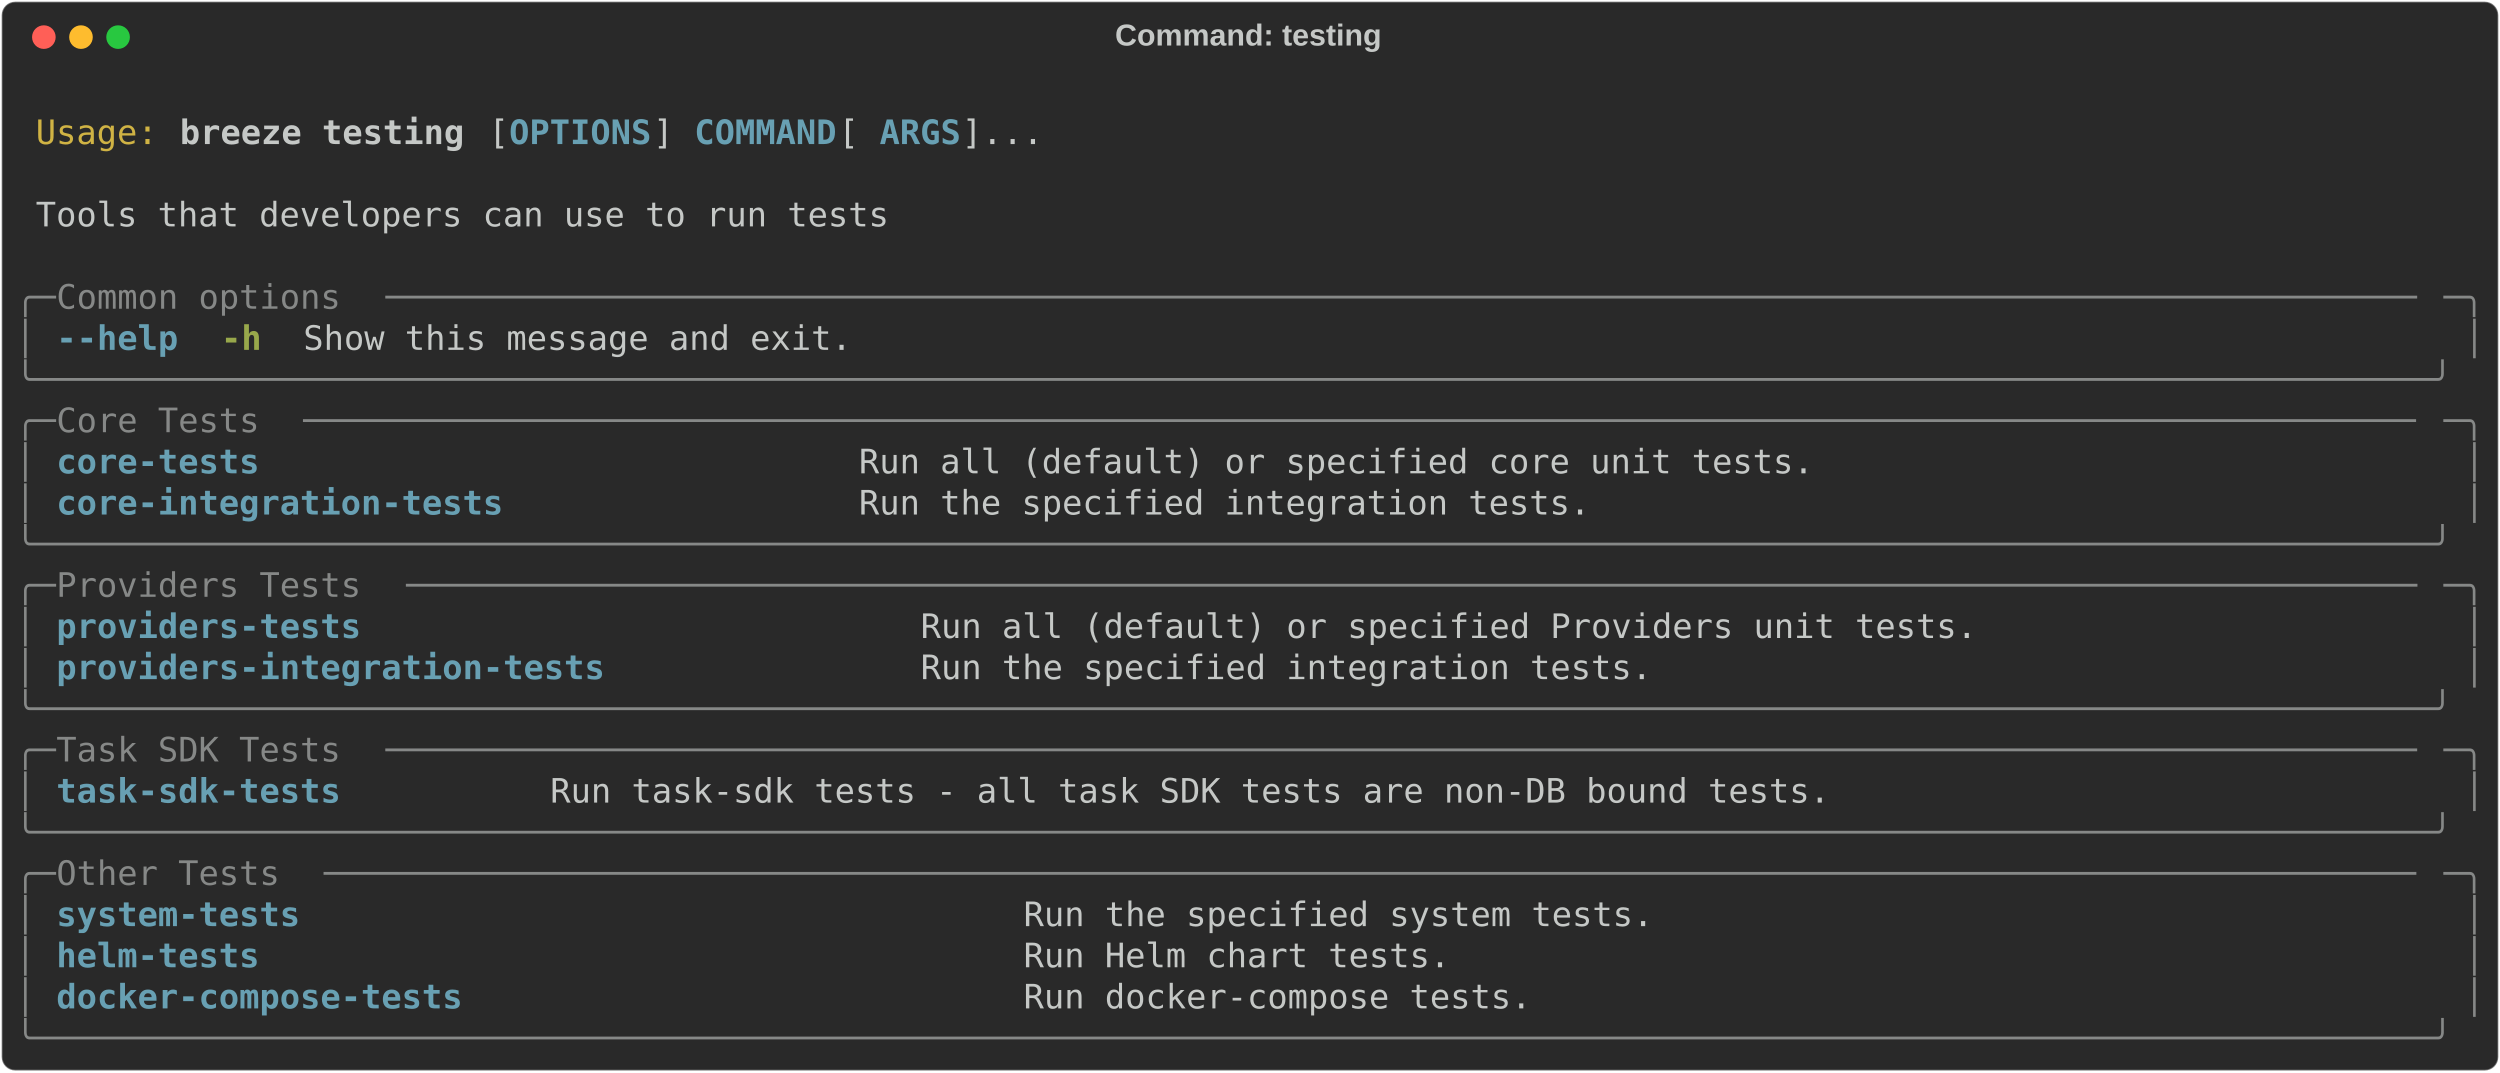
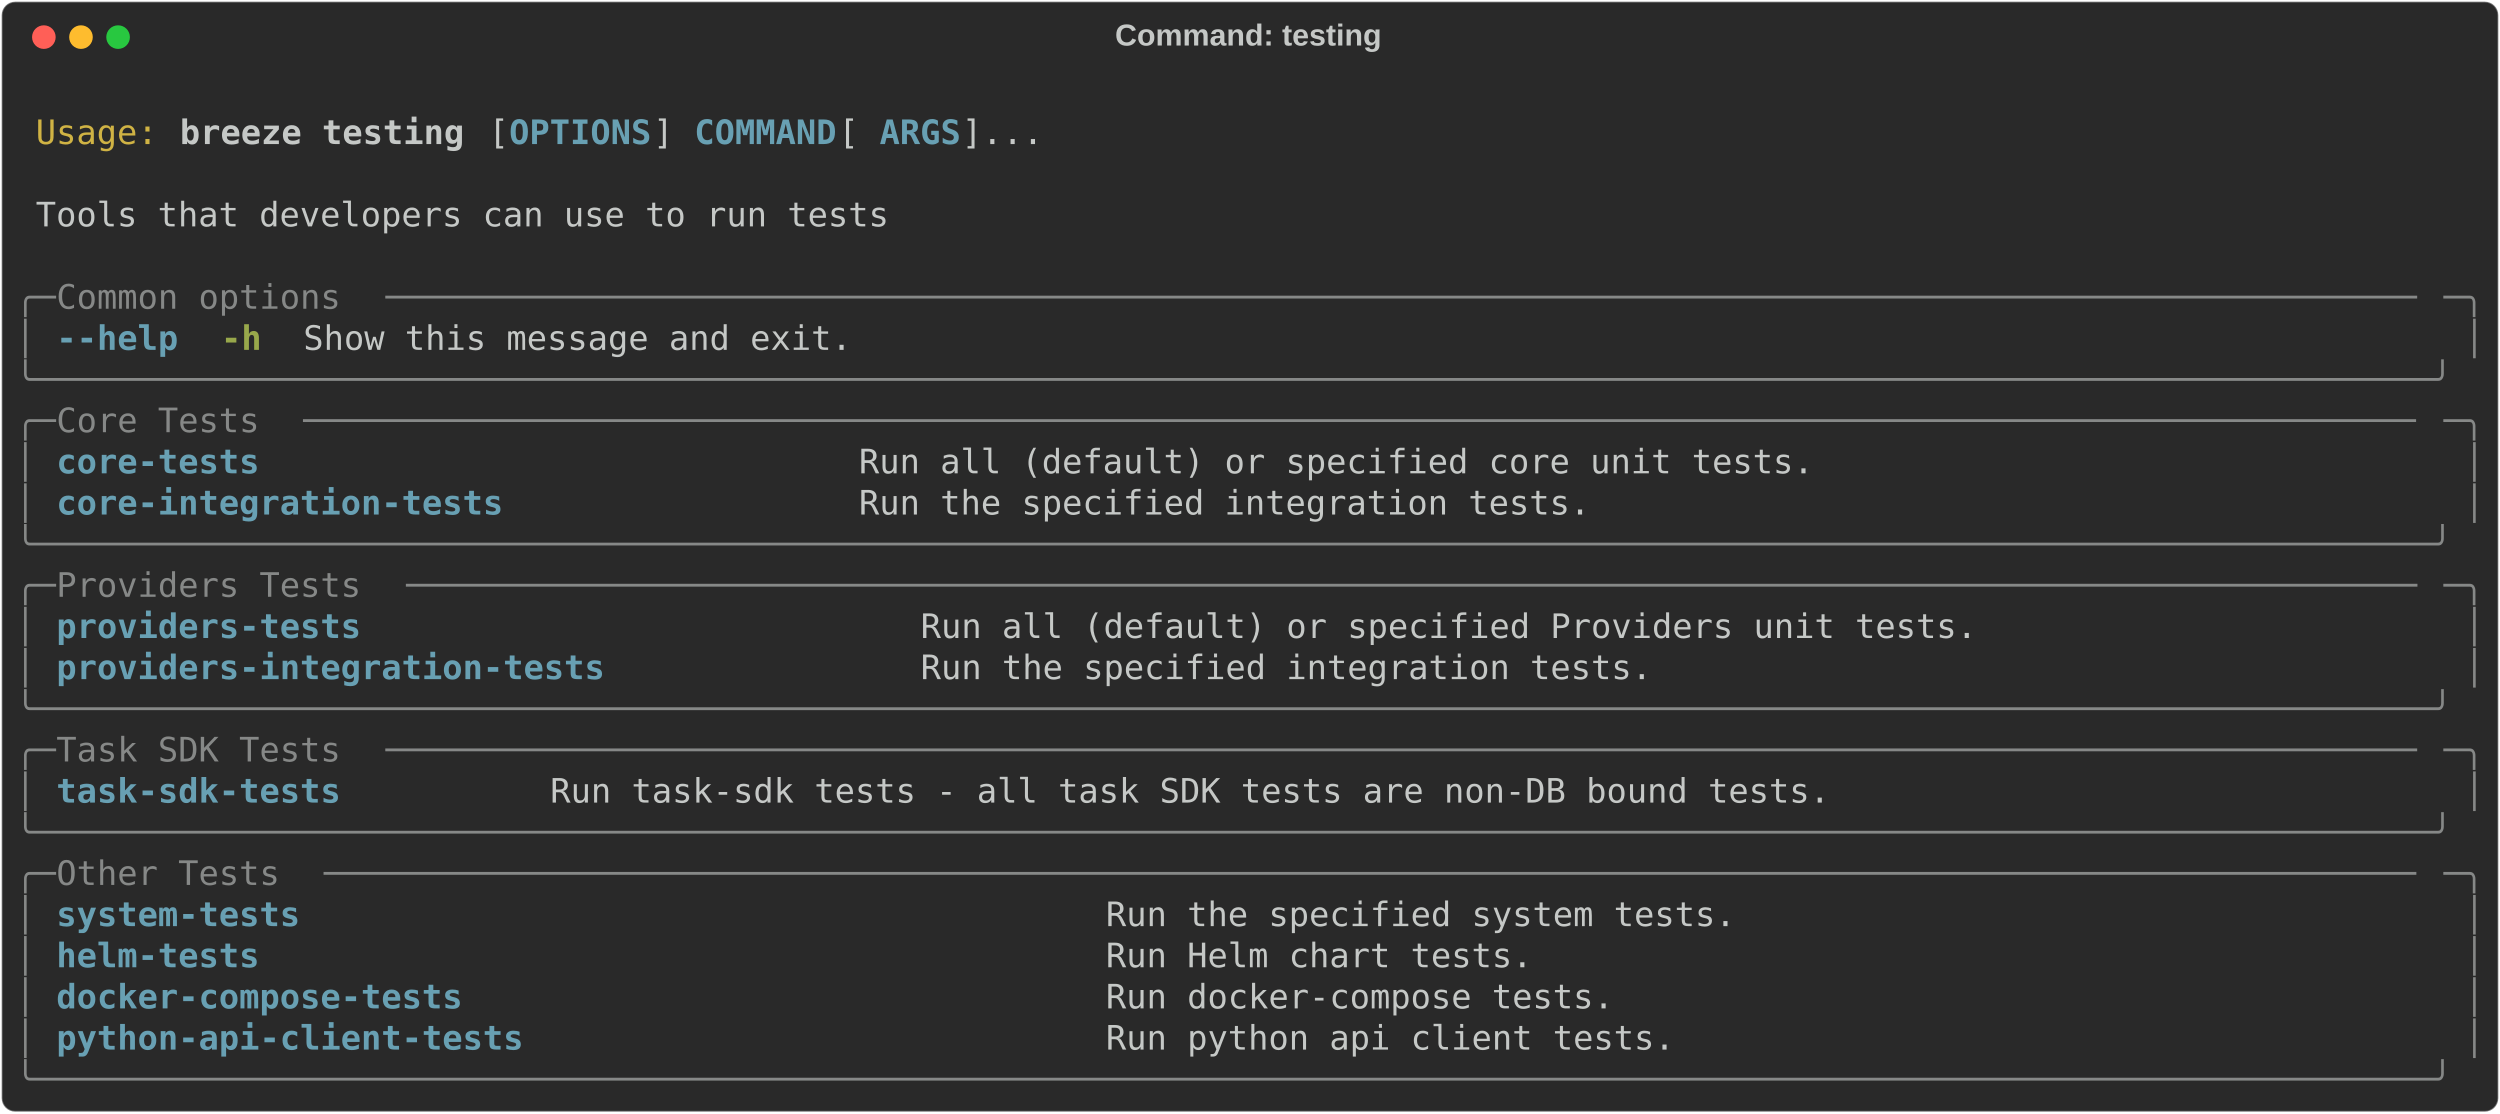
- <svg xmlns="http://www.w3.org/2000/svg" class="rich-terminal" viewBox="0 0 1482 635.6">
+ <svg xmlns="http://www.w3.org/2000/svg" class="rich-terminal" viewBox="0 0 1482 660.0">
  <style>

    @font-face {
        font-family: "Fira Code";
        src: local("FiraCode-Regular"),
                url("https://cdnjs.cloudflare.com/ajax/libs/firacode/6.2.0/woff2/FiraCode-Regular.woff2") format("woff2"),
                url("https://cdnjs.cloudflare.com/ajax/libs/firacode/6.2.0/woff/FiraCode-Regular.woff") format("woff");
        font-style: normal;
        font-weight: 400;
    }
    @font-face {
        font-family: "Fira Code";
        src: local("FiraCode-Bold"),
                url("https://cdnjs.cloudflare.com/ajax/libs/firacode/6.2.0/woff2/FiraCode-Bold.woff2") format("woff2"),
                url("https://cdnjs.cloudflare.com/ajax/libs/firacode/6.2.0/woff/FiraCode-Bold.woff") format("woff");
        font-style: bold;
        font-weight: 700;
    }

    .breeze-testing-matrix {
        font-family: Fira Code, monospace;
        font-size: 20px;
        line-height: 24.4px;
        font-variant-east-asian: full-width;
    }

    .breeze-testing-title {
        font-size: 18px;
        font-weight: bold;
        font-family: arial;
    }

    .breeze-testing-r1 { fill: #c5c8c6 }
.breeze-testing-r2 { fill: #d0b344 }
.breeze-testing-r3 { fill: #c5c8c6;font-weight: bold }
.breeze-testing-r4 { fill: #68a0b3;font-weight: bold }
.breeze-testing-r5 { fill: #868887 }
.breeze-testing-r6 { fill: #98a84b;font-weight: bold }
    </style>
  <defs>
    <clipPath id="breeze-testing-clip-terminal">
-       <rect x="0" y="0" width="1463.0" height="584.6" />
+       <rect x="0" y="0" width="1463.0" height="609.0" />
    </clipPath>
    <clipPath id="breeze-testing-line-0">
      <rect x="0" y="1.5" width="1464" height="24.65" />
    </clipPath>
    <clipPath id="breeze-testing-line-1">
      <rect x="0" y="25.9" width="1464" height="24.65" />
    </clipPath>
    <clipPath id="breeze-testing-line-2">
      <rect x="0" y="50.3" width="1464" height="24.65" />
    </clipPath>
    <clipPath id="breeze-testing-line-3">
      <rect x="0" y="74.7" width="1464" height="24.65" />
    </clipPath>
    <clipPath id="breeze-testing-line-4">
      <rect x="0" y="99.1" width="1464" height="24.65" />
    </clipPath>
    <clipPath id="breeze-testing-line-5">
      <rect x="0" y="123.5" width="1464" height="24.65" />
    </clipPath>
    <clipPath id="breeze-testing-line-6">
      <rect x="0" y="147.9" width="1464" height="24.65" />
    </clipPath>
    <clipPath id="breeze-testing-line-7">
      <rect x="0" y="172.3" width="1464" height="24.65" />
    </clipPath>
    <clipPath id="breeze-testing-line-8">
      <rect x="0" y="196.7" width="1464" height="24.65" />
    </clipPath>
    <clipPath id="breeze-testing-line-9">
      <rect x="0" y="221.1" width="1464" height="24.65" />
    </clipPath>
    <clipPath id="breeze-testing-line-10">
      <rect x="0" y="245.5" width="1464" height="24.65" />
    </clipPath>
    <clipPath id="breeze-testing-line-11">
      <rect x="0" y="269.9" width="1464" height="24.65" />
    </clipPath>
    <clipPath id="breeze-testing-line-12">
      <rect x="0" y="294.3" width="1464" height="24.65" />
    </clipPath>
    <clipPath id="breeze-testing-line-13">
      <rect x="0" y="318.7" width="1464" height="24.65" />
    </clipPath>
    <clipPath id="breeze-testing-line-14">
      <rect x="0" y="343.1" width="1464" height="24.65" />
    </clipPath>
    <clipPath id="breeze-testing-line-15">
      <rect x="0" y="367.5" width="1464" height="24.65" />
    </clipPath>
    <clipPath id="breeze-testing-line-16">
      <rect x="0" y="391.9" width="1464" height="24.65" />
    </clipPath>
    <clipPath id="breeze-testing-line-17">
      <rect x="0" y="416.3" width="1464" height="24.65" />
    </clipPath>
    <clipPath id="breeze-testing-line-18">
      <rect x="0" y="440.7" width="1464" height="24.65" />
    </clipPath>
    <clipPath id="breeze-testing-line-19">
      <rect x="0" y="465.1" width="1464" height="24.65" />
    </clipPath>
    <clipPath id="breeze-testing-line-20">
      <rect x="0" y="489.5" width="1464" height="24.65" />
    </clipPath>
    <clipPath id="breeze-testing-line-21">
      <rect x="0" y="513.9" width="1464" height="24.65" />
    </clipPath>
    <clipPath id="breeze-testing-line-22">
      <rect x="0" y="538.3" width="1464" height="24.65" />
    </clipPath>
+     <clipPath id="breeze-testing-line-23">
+       <rect x="0" y="562.7" width="1464" height="24.65" />
+     </clipPath>
  </defs>
-   <rect fill="#292929" stroke="rgba(255,255,255,0.35)" stroke-width="1" x="1" y="1" width="1480" height="633.6" rx="8" />
+   <rect fill="#292929" stroke="rgba(255,255,255,0.35)" stroke-width="1" x="1" y="1" width="1480" height="658" rx="8" />
  <text class="breeze-testing-title" fill="#c5c8c6" text-anchor="middle" x="740" y="27">Command: testing</text>
  <g transform="translate(26,22)">
    <circle cx="0" cy="0" r="7" fill="#ff5f57" />
    <circle cx="22" cy="0" r="7" fill="#febc2e" />
    <circle cx="44" cy="0" r="7" fill="#28c840" />
  </g>
  <g transform="translate(9, 41)" clip-path="url(#breeze-testing-clip-terminal)">
    <g class="breeze-testing-matrix">
      <text class="breeze-testing-r1" x="1464" y="20" textLength="12.2" clip-path="url(#breeze-testing-line-0)">
</text>
      <text class="breeze-testing-r2" x="12.2" y="44.4" textLength="73.2" clip-path="url(#breeze-testing-line-1)">Usage:</text>
      <text class="breeze-testing-r3" x="97.6" y="44.4" textLength="170.8" clip-path="url(#breeze-testing-line-1)">breeze testing</text>
      <text class="breeze-testing-r1" x="280.6" y="44.4" textLength="12.2" clip-path="url(#breeze-testing-line-1)">[</text>
      <text class="breeze-testing-r4" x="292.8" y="44.4" textLength="85.4" clip-path="url(#breeze-testing-line-1)">OPTIONS</text>
      <text class="breeze-testing-r1" x="378.2" y="44.4" textLength="24.4" clip-path="url(#breeze-testing-line-1)">] </text>
      <text class="breeze-testing-r4" x="402.6" y="44.4" textLength="85.4" clip-path="url(#breeze-testing-line-1)">COMMAND</text>
      <text class="breeze-testing-r1" x="488" y="44.4" textLength="24.4" clip-path="url(#breeze-testing-line-1)"> [</text>
      <text class="breeze-testing-r4" x="512.4" y="44.4" textLength="48.8" clip-path="url(#breeze-testing-line-1)">ARGS</text>
      <text class="breeze-testing-r1" x="561.2" y="44.4" textLength="48.8" clip-path="url(#breeze-testing-line-1)">]...</text>
      <text class="breeze-testing-r1" x="1464" y="44.4" textLength="12.2" clip-path="url(#breeze-testing-line-1)">
</text>
      <text class="breeze-testing-r1" x="1464" y="68.8" textLength="12.2" clip-path="url(#breeze-testing-line-2)">
</text>
      <text class="breeze-testing-r1" x="12.2" y="93.2" textLength="512.4" clip-path="url(#breeze-testing-line-3)">Tools that developers can use to run tests</text>
      <text class="breeze-testing-r1" x="1464" y="93.2" textLength="12.2" clip-path="url(#breeze-testing-line-3)">
</text>
      <text class="breeze-testing-r1" x="1464" y="117.6" textLength="12.2" clip-path="url(#breeze-testing-line-4)">
</text>
      <text class="breeze-testing-r5" x="0" y="142" textLength="24.4" clip-path="url(#breeze-testing-line-5)">╭─</text>
      <text class="breeze-testing-r5" x="24.4" y="142" textLength="195.2" clip-path="url(#breeze-testing-line-5)"> Common options </text>
      <text class="breeze-testing-r5" x="219.6" y="142" textLength="1220" clip-path="url(#breeze-testing-line-5)">────────────────────────────────────────────────────────────────────────────────────────────────────</text>
      <text class="breeze-testing-r5" x="1439.6" y="142" textLength="24.4" clip-path="url(#breeze-testing-line-5)">─╮</text>
      <text class="breeze-testing-r1" x="1464" y="142" textLength="12.2" clip-path="url(#breeze-testing-line-5)">
</text>
      <text class="breeze-testing-r5" x="0" y="166.4" textLength="12.2" clip-path="url(#breeze-testing-line-6)">│</text>
      <text class="breeze-testing-r4" x="24.4" y="166.4" textLength="73.2" clip-path="url(#breeze-testing-line-6)">--help</text>
      <text class="breeze-testing-r6" x="122" y="166.4" textLength="24.4" clip-path="url(#breeze-testing-line-6)">-h</text>
      <text class="breeze-testing-r1" x="170.8" y="166.4" textLength="329.4" clip-path="url(#breeze-testing-line-6)">Show this message and exit.</text>
      <text class="breeze-testing-r5" x="1451.8" y="166.4" textLength="12.2" clip-path="url(#breeze-testing-line-6)">│</text>
      <text class="breeze-testing-r1" x="1464" y="166.4" textLength="12.2" clip-path="url(#breeze-testing-line-6)">
</text>
      <text class="breeze-testing-r5" x="0" y="190.8" textLength="1464" clip-path="url(#breeze-testing-line-7)">╰──────────────────────────────────────────────────────────────────────────────────────────────────────────────────────╯</text>
      <text class="breeze-testing-r1" x="1464" y="190.8" textLength="12.2" clip-path="url(#breeze-testing-line-7)">
</text>
      <text class="breeze-testing-r5" x="0" y="215.2" textLength="24.4" clip-path="url(#breeze-testing-line-8)">╭─</text>
      <text class="breeze-testing-r5" x="24.4" y="215.2" textLength="146.4" clip-path="url(#breeze-testing-line-8)"> Core Tests </text>
      <text class="breeze-testing-r5" x="170.8" y="215.2" textLength="1268.8" clip-path="url(#breeze-testing-line-8)">────────────────────────────────────────────────────────────────────────────────────────────────────────</text>
      <text class="breeze-testing-r5" x="1439.6" y="215.2" textLength="24.4" clip-path="url(#breeze-testing-line-8)">─╮</text>
      <text class="breeze-testing-r1" x="1464" y="215.2" textLength="12.2" clip-path="url(#breeze-testing-line-8)">
</text>
      <text class="breeze-testing-r5" x="0" y="239.6" textLength="12.2" clip-path="url(#breeze-testing-line-9)">│</text>
      <text class="breeze-testing-r4" x="24.4" y="239.6" textLength="451.4" clip-path="url(#breeze-testing-line-9)">core-tests                           </text>
      <text class="breeze-testing-r1" x="500.2" y="239.6" textLength="939.4" clip-path="url(#breeze-testing-line-9)">Run all (default) or specified core unit tests.                              </text>
      <text class="breeze-testing-r5" x="1451.8" y="239.6" textLength="12.2" clip-path="url(#breeze-testing-line-9)">│</text>
      <text class="breeze-testing-r1" x="1464" y="239.6" textLength="12.2" clip-path="url(#breeze-testing-line-9)">
</text>
      <text class="breeze-testing-r5" x="0" y="264" textLength="12.2" clip-path="url(#breeze-testing-line-10)">│</text>
      <text class="breeze-testing-r4" x="24.4" y="264" textLength="451.4" clip-path="url(#breeze-testing-line-10)">core-integration-tests               </text>
      <text class="breeze-testing-r1" x="500.2" y="264" textLength="939.4" clip-path="url(#breeze-testing-line-10)">Run the specified integration tests.                                         </text>
      <text class="breeze-testing-r5" x="1451.8" y="264" textLength="12.2" clip-path="url(#breeze-testing-line-10)">│</text>
      <text class="breeze-testing-r1" x="1464" y="264" textLength="12.2" clip-path="url(#breeze-testing-line-10)">
</text>
      <text class="breeze-testing-r5" x="0" y="288.4" textLength="1464" clip-path="url(#breeze-testing-line-11)">╰──────────────────────────────────────────────────────────────────────────────────────────────────────────────────────╯</text>
      <text class="breeze-testing-r1" x="1464" y="288.4" textLength="12.2" clip-path="url(#breeze-testing-line-11)">
</text>
      <text class="breeze-testing-r5" x="0" y="312.8" textLength="24.4" clip-path="url(#breeze-testing-line-12)">╭─</text>
      <text class="breeze-testing-r5" x="24.4" y="312.8" textLength="207.4" clip-path="url(#breeze-testing-line-12)"> Providers Tests </text>
      <text class="breeze-testing-r5" x="231.8" y="312.8" textLength="1207.8" clip-path="url(#breeze-testing-line-12)">───────────────────────────────────────────────────────────────────────────────────────────────────</text>
      <text class="breeze-testing-r5" x="1439.6" y="312.8" textLength="24.4" clip-path="url(#breeze-testing-line-12)">─╮</text>
      <text class="breeze-testing-r1" x="1464" y="312.8" textLength="12.2" clip-path="url(#breeze-testing-line-12)">
</text>
      <text class="breeze-testing-r5" x="0" y="337.2" textLength="12.2" clip-path="url(#breeze-testing-line-13)">│</text>
      <text class="breeze-testing-r4" x="24.4" y="337.2" textLength="488" clip-path="url(#breeze-testing-line-13)">providers-tests                         </text>
      <text class="breeze-testing-r1" x="536.8" y="337.2" textLength="902.8" clip-path="url(#breeze-testing-line-13)">Run all (default) or specified Providers unit tests.                      </text>
      <text class="breeze-testing-r5" x="1451.8" y="337.2" textLength="12.2" clip-path="url(#breeze-testing-line-13)">│</text>
      <text class="breeze-testing-r1" x="1464" y="337.2" textLength="12.2" clip-path="url(#breeze-testing-line-13)">
</text>
      <text class="breeze-testing-r5" x="0" y="361.6" textLength="12.2" clip-path="url(#breeze-testing-line-14)">│</text>
      <text class="breeze-testing-r4" x="24.4" y="361.6" textLength="488" clip-path="url(#breeze-testing-line-14)">providers-integration-tests             </text>
      <text class="breeze-testing-r1" x="536.8" y="361.6" textLength="902.8" clip-path="url(#breeze-testing-line-14)">Run the specified integration tests.                                      </text>
      <text class="breeze-testing-r5" x="1451.8" y="361.6" textLength="12.2" clip-path="url(#breeze-testing-line-14)">│</text>
      <text class="breeze-testing-r1" x="1464" y="361.6" textLength="12.2" clip-path="url(#breeze-testing-line-14)">
</text>
      <text class="breeze-testing-r5" x="0" y="386" textLength="1464" clip-path="url(#breeze-testing-line-15)">╰──────────────────────────────────────────────────────────────────────────────────────────────────────────────────────╯</text>
      <text class="breeze-testing-r1" x="1464" y="386" textLength="12.2" clip-path="url(#breeze-testing-line-15)">
</text>
      <text class="breeze-testing-r5" x="0" y="410.4" textLength="24.4" clip-path="url(#breeze-testing-line-16)">╭─</text>
      <text class="breeze-testing-r5" x="24.4" y="410.4" textLength="195.2" clip-path="url(#breeze-testing-line-16)"> Task SDK Tests </text>
      <text class="breeze-testing-r5" x="219.6" y="410.4" textLength="1220" clip-path="url(#breeze-testing-line-16)">────────────────────────────────────────────────────────────────────────────────────────────────────</text>
      <text class="breeze-testing-r5" x="1439.6" y="410.4" textLength="24.4" clip-path="url(#breeze-testing-line-16)">─╮</text>
      <text class="breeze-testing-r1" x="1464" y="410.4" textLength="12.2" clip-path="url(#breeze-testing-line-16)">
</text>
      <text class="breeze-testing-r5" x="0" y="434.8" textLength="12.2" clip-path="url(#breeze-testing-line-17)">│</text>
      <text class="breeze-testing-r4" x="24.4" y="434.8" textLength="268.4" clip-path="url(#breeze-testing-line-17)">task-sdk-tests        </text>
      <text class="breeze-testing-r1" x="317.2" y="434.8" textLength="1122.4" clip-path="url(#breeze-testing-line-17)">Run task-sdk tests - all task SDK tests are non-DB bound tests.                             </text>
      <text class="breeze-testing-r5" x="1451.8" y="434.8" textLength="12.2" clip-path="url(#breeze-testing-line-17)">│</text>
      <text class="breeze-testing-r1" x="1464" y="434.8" textLength="12.2" clip-path="url(#breeze-testing-line-17)">
</text>
      <text class="breeze-testing-r5" x="0" y="459.2" textLength="1464" clip-path="url(#breeze-testing-line-18)">╰──────────────────────────────────────────────────────────────────────────────────────────────────────────────────────╯</text>
      <text class="breeze-testing-r1" x="1464" y="459.2" textLength="12.2" clip-path="url(#breeze-testing-line-18)">
</text>
      <text class="breeze-testing-r5" x="0" y="483.6" textLength="24.4" clip-path="url(#breeze-testing-line-19)">╭─</text>
      <text class="breeze-testing-r5" x="24.4" y="483.6" textLength="158.6" clip-path="url(#breeze-testing-line-19)"> Other Tests </text>
      <text class="breeze-testing-r5" x="183" y="483.6" textLength="1256.6" clip-path="url(#breeze-testing-line-19)">───────────────────────────────────────────────────────────────────────────────────────────────────────</text>
      <text class="breeze-testing-r5" x="1439.6" y="483.6" textLength="24.4" clip-path="url(#breeze-testing-line-19)">─╮</text>
      <text class="breeze-testing-r1" x="1464" y="483.6" textLength="12.2" clip-path="url(#breeze-testing-line-19)">
</text>
      <text class="breeze-testing-r5" x="0" y="508" textLength="12.2" clip-path="url(#breeze-testing-line-20)">│</text>
-       <text class="breeze-testing-r4" x="24.4" y="508" textLength="549" clip-path="url(#breeze-testing-line-20)">system-tests                                 </text>
-       <text class="breeze-testing-r1" x="597.8" y="508" textLength="841.8" clip-path="url(#breeze-testing-line-20)">Run the specified system tests.                                      </text>
+       <text class="breeze-testing-r4" x="24.4" y="508" textLength="597.8" clip-path="url(#breeze-testing-line-20)">system-tests                                     </text>
+       <text class="breeze-testing-r1" x="646.6" y="508" textLength="793" clip-path="url(#breeze-testing-line-20)">Run the specified system tests.                                  </text>
      <text class="breeze-testing-r5" x="1451.8" y="508" textLength="12.2" clip-path="url(#breeze-testing-line-20)">│</text>
      <text class="breeze-testing-r1" x="1464" y="508" textLength="12.2" clip-path="url(#breeze-testing-line-20)">
</text>
      <text class="breeze-testing-r5" x="0" y="532.4" textLength="12.2" clip-path="url(#breeze-testing-line-21)">│</text>
-       <text class="breeze-testing-r4" x="24.4" y="532.4" textLength="549" clip-path="url(#breeze-testing-line-21)">helm-tests                                   </text>
-       <text class="breeze-testing-r1" x="597.8" y="532.4" textLength="841.8" clip-path="url(#breeze-testing-line-21)">Run Helm chart tests.                                                </text>
+       <text class="breeze-testing-r4" x="24.4" y="532.4" textLength="597.8" clip-path="url(#breeze-testing-line-21)">helm-tests                                       </text>
+       <text class="breeze-testing-r1" x="646.6" y="532.4" textLength="793" clip-path="url(#breeze-testing-line-21)">Run Helm chart tests.                                            </text>
      <text class="breeze-testing-r5" x="1451.8" y="532.4" textLength="12.2" clip-path="url(#breeze-testing-line-21)">│</text>
      <text class="breeze-testing-r1" x="1464" y="532.4" textLength="12.2" clip-path="url(#breeze-testing-line-21)">
</text>
      <text class="breeze-testing-r5" x="0" y="556.8" textLength="12.2" clip-path="url(#breeze-testing-line-22)">│</text>
-       <text class="breeze-testing-r4" x="24.4" y="556.8" textLength="549" clip-path="url(#breeze-testing-line-22)">docker-compose-tests                         </text>
-       <text class="breeze-testing-r1" x="597.8" y="556.8" textLength="841.8" clip-path="url(#breeze-testing-line-22)">Run docker-compose tests.                                            </text>
+       <text class="breeze-testing-r4" x="24.4" y="556.8" textLength="597.8" clip-path="url(#breeze-testing-line-22)">docker-compose-tests                             </text>
+       <text class="breeze-testing-r1" x="646.6" y="556.8" textLength="793" clip-path="url(#breeze-testing-line-22)">Run docker-compose tests.                                        </text>
      <text class="breeze-testing-r5" x="1451.8" y="556.8" textLength="12.2" clip-path="url(#breeze-testing-line-22)">│</text>
      <text class="breeze-testing-r1" x="1464" y="556.8" textLength="12.2" clip-path="url(#breeze-testing-line-22)">
</text>
-       <text class="breeze-testing-r5" x="0" y="581.2" textLength="1464" clip-path="url(#breeze-testing-line-23)">╰──────────────────────────────────────────────────────────────────────────────────────────────────────────────────────╯</text>
+       <text class="breeze-testing-r5" x="0" y="581.2" textLength="12.2" clip-path="url(#breeze-testing-line-23)">│</text>
+       <text class="breeze-testing-r4" x="24.4" y="581.2" textLength="597.8" clip-path="url(#breeze-testing-line-23)">python-api-client-tests                          </text>
+       <text class="breeze-testing-r1" x="646.6" y="581.2" textLength="793" clip-path="url(#breeze-testing-line-23)">Run python api client tests.                                     </text>
+       <text class="breeze-testing-r5" x="1451.8" y="581.2" textLength="12.2" clip-path="url(#breeze-testing-line-23)">│</text>
      <text class="breeze-testing-r1" x="1464" y="581.2" textLength="12.2" clip-path="url(#breeze-testing-line-23)">
+ </text>
+       <text class="breeze-testing-r5" x="0" y="605.6" textLength="1464" clip-path="url(#breeze-testing-line-24)">╰──────────────────────────────────────────────────────────────────────────────────────────────────────────────────────╯</text>
+       <text class="breeze-testing-r1" x="1464" y="605.6" textLength="12.2" clip-path="url(#breeze-testing-line-24)">
</text>
    </g>
  </g>
</svg>
